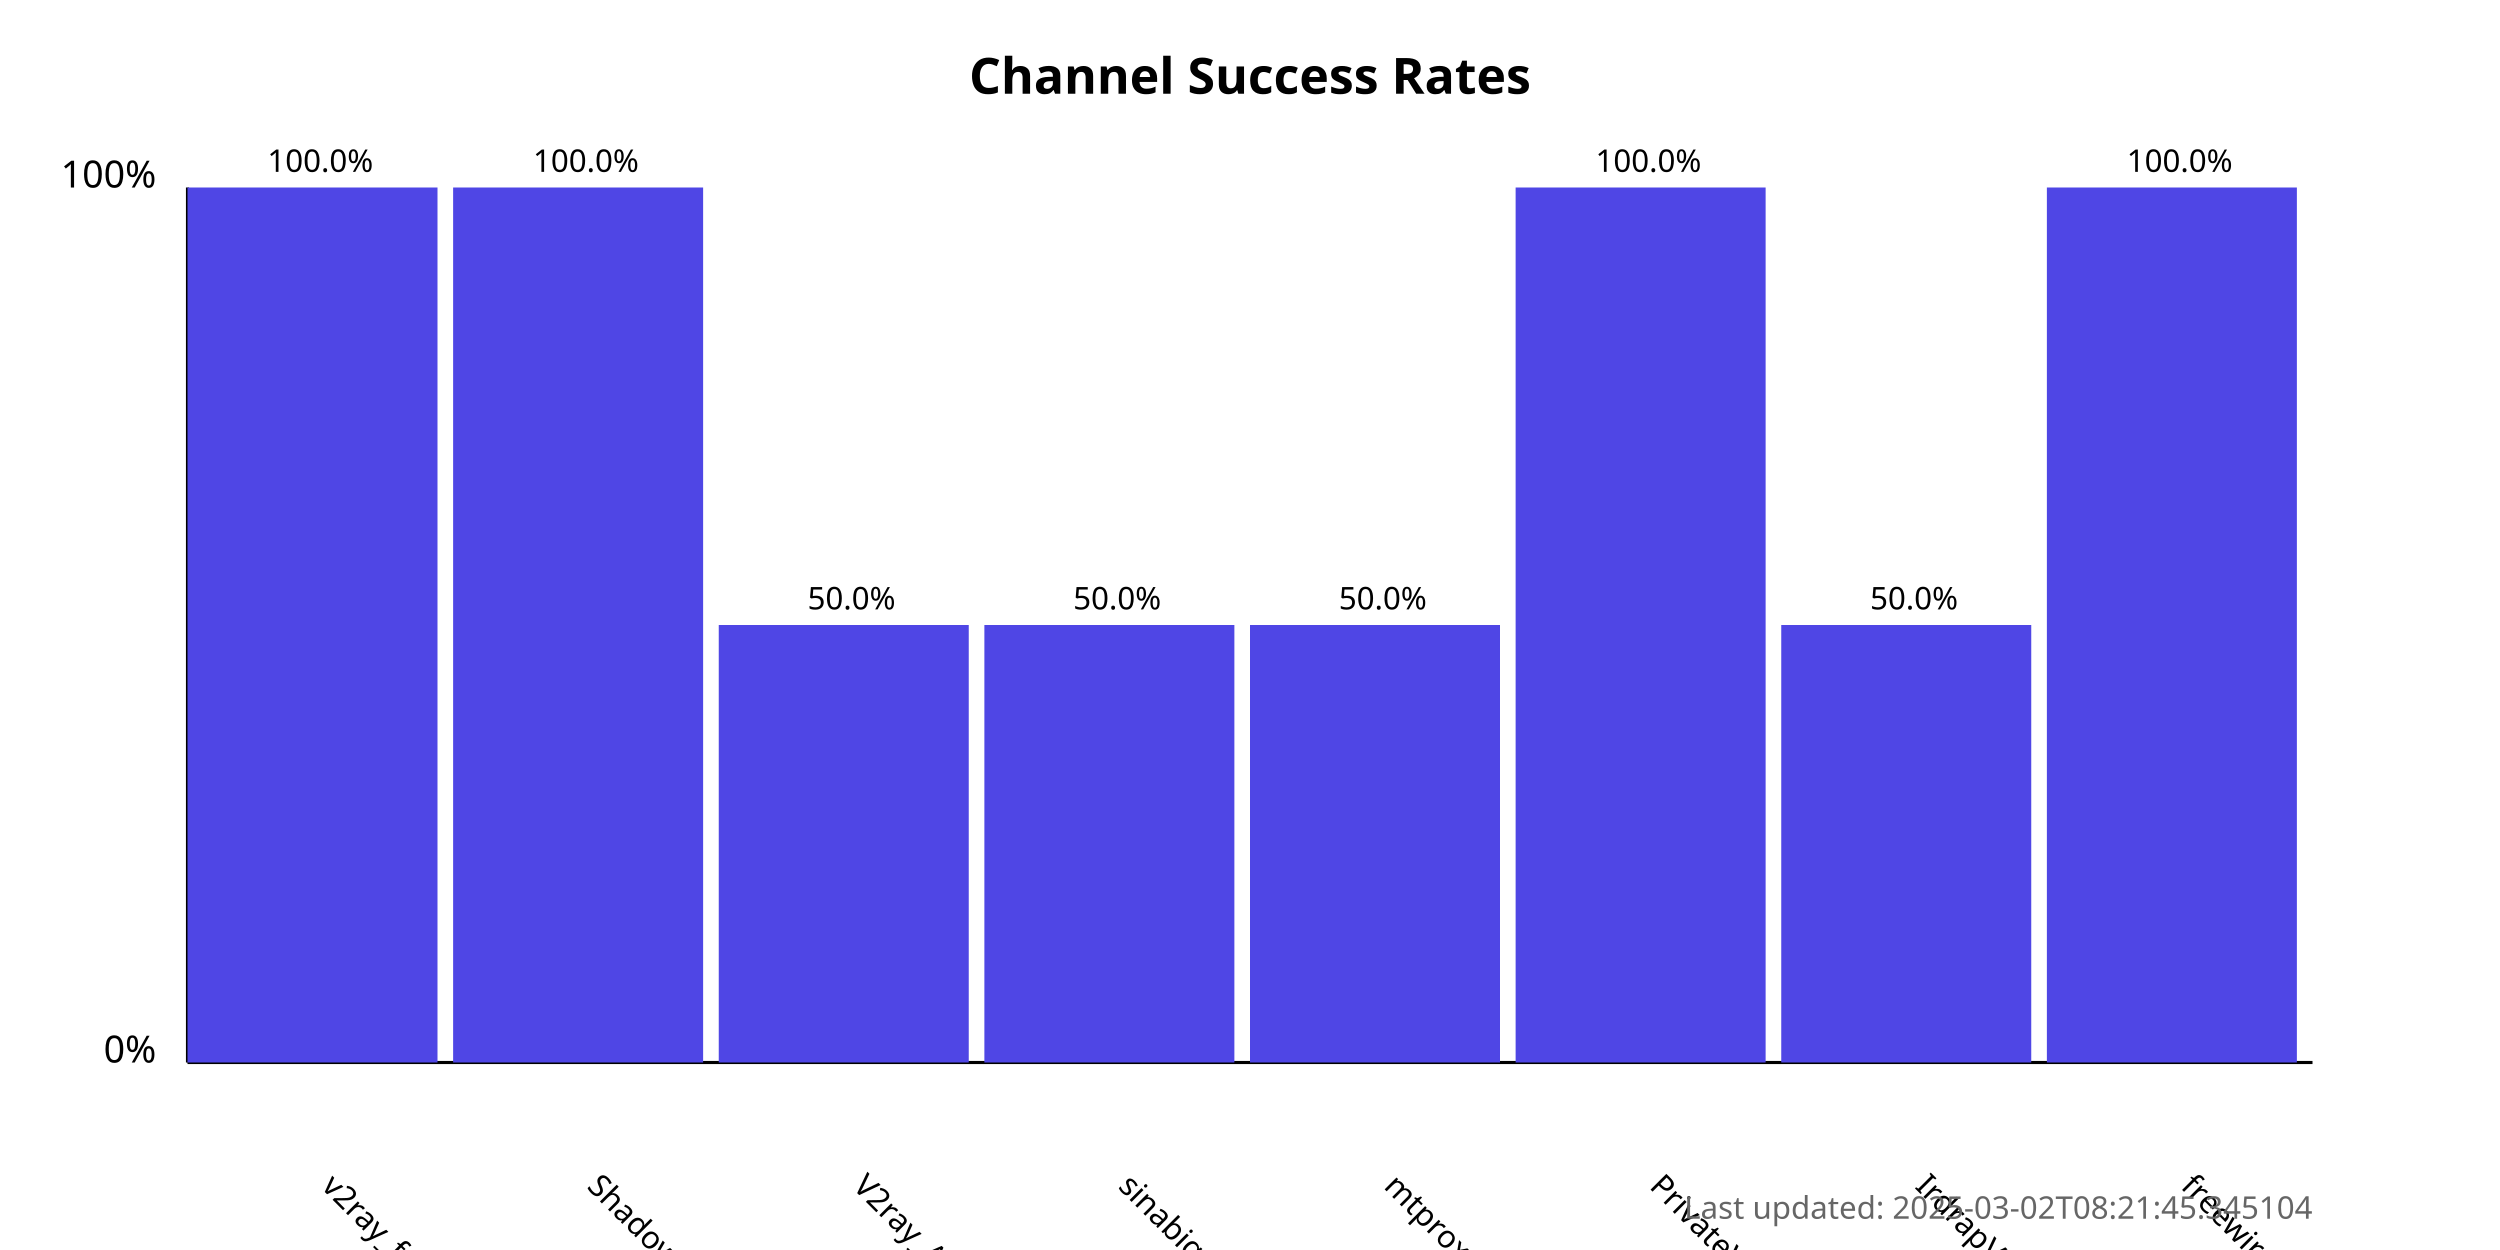
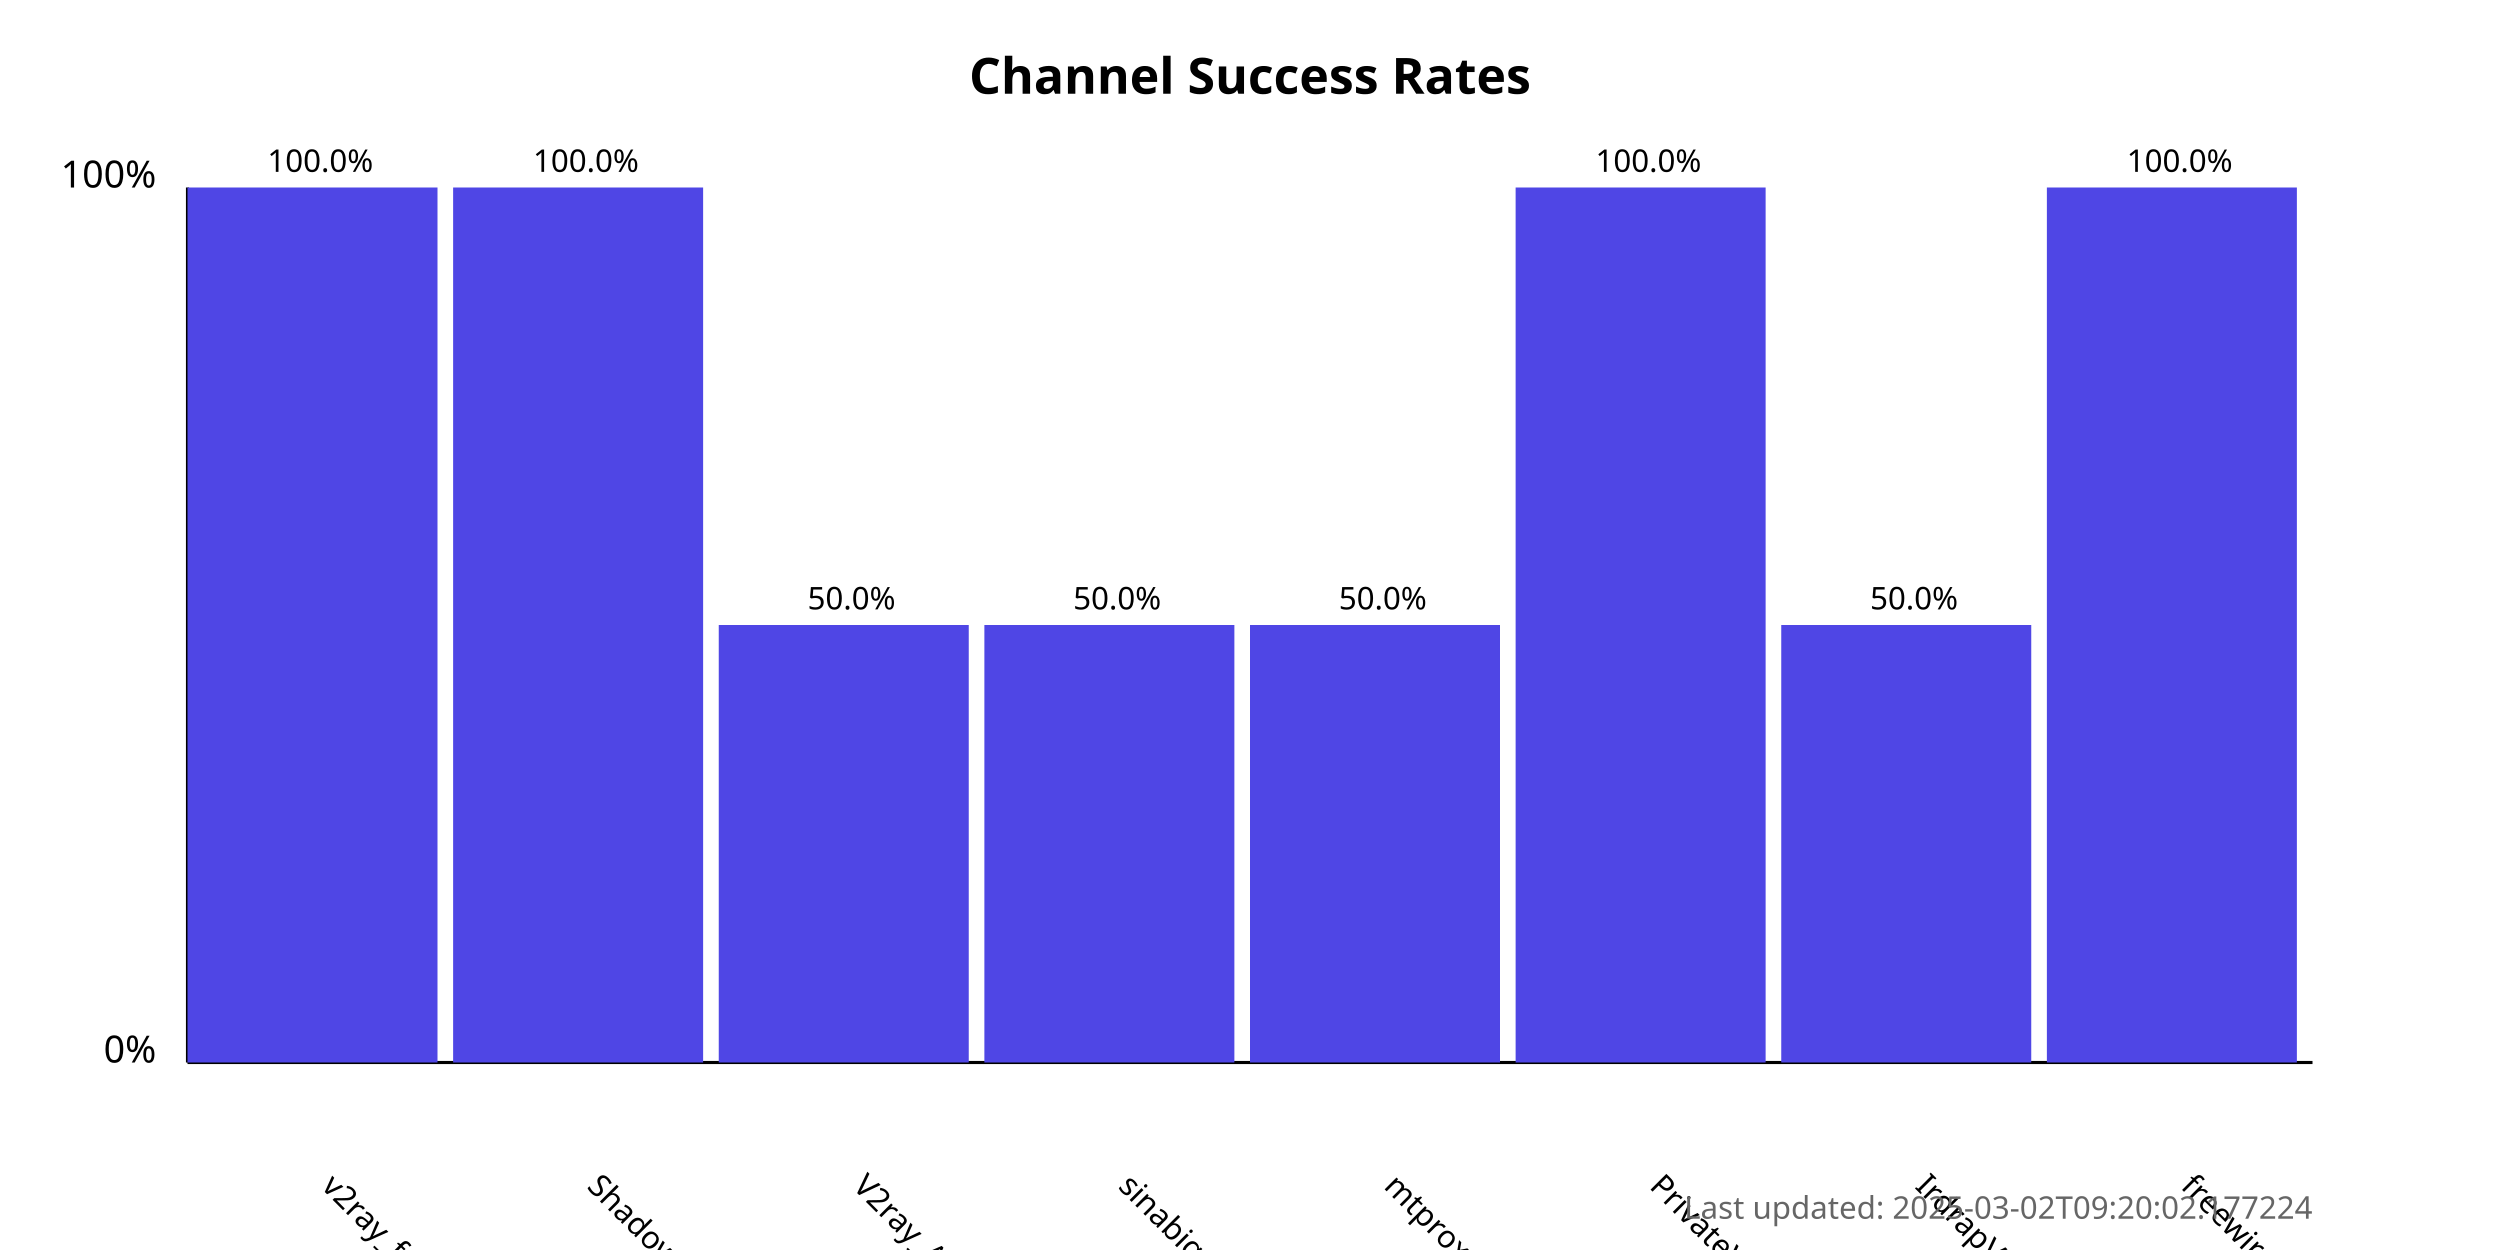
<svg xmlns="http://www.w3.org/2000/svg" width="800" height="400">
  <style>
            .chart-title { font: bold 16px sans-serif; }
            .axis-label { font: 12px sans-serif; }
            .tick-label { font: 10px sans-serif; }
            .bar { fill: #4f46e5; }
            .bar:hover { fill: #6366f1; }
            .timestamp { font: 10px sans-serif; fill: #666; }
        </style>
  <text x="400.0" y="30" text-anchor="middle" class="chart-title">
            Channel Success Rates
        </text>
  <line x1="60" y1="340" x2="60" y2="60" stroke="black" stroke-width="1" />
  <line x1="60" y1="340" x2="740" y2="340" stroke="black" stroke-width="1" />
  <text x="50" y="340" text-anchor="end" class="axis-label">0%</text>
  <text x="50" y="60" text-anchor="end" class="axis-label">100%</text>
  <g>
    <rect x="60" y="60.0" width="80.0" height="280.0" class="bar" />
    <text x="102.5" y="380" transform="rotate(45, 102.5, 380)" text-anchor="start" class="tick-label">
                v2ray_free_conf
            </text>
    <text x="102.5" y="55.0" text-anchor="middle" class="tick-label">
                100.0%
            </text>
  </g>
  <g>
    <rect x="145.0" y="60.0" width="80.0" height="280.0" class="bar" />
    <text x="187.5" y="380" transform="rotate(45, 187.5, 380)" text-anchor="start" class="tick-label">
                ShadowProxy66
            </text>
    <text x="187.5" y="55.0" text-anchor="middle" class="tick-label">
                100.0%
            </text>
  </g>
  <g>
    <rect x="230.0" y="200.0" width="80.0" height="140.0" class="bar" />
    <text x="272.5" y="380" transform="rotate(45, 272.5, 380)" text-anchor="start" class="tick-label">
                V2ray_Alpha
            </text>
    <text x="272.5" y="195.0" text-anchor="middle" class="tick-label">
                50.0%
            </text>
  </g>
  <g>
    <rect x="315.0" y="200.0" width="80.0" height="140.0" class="bar" />
    <text x="357.5" y="380" transform="rotate(45, 357.5, 380)" text-anchor="start" class="tick-label">
                sinabigo
            </text>
    <text x="357.5" y="195.0" text-anchor="middle" class="tick-label">
                50.0%
            </text>
  </g>
  <g>
    <rect x="400.0" y="200.0" width="80.0" height="140.0" class="bar" />
    <text x="442.5" y="380" transform="rotate(45, 442.5, 380)" text-anchor="start" class="tick-label">
                mtproxy_lists
            </text>
    <text x="442.5" y="195.0" text-anchor="middle" class="tick-label">
                50.0%
            </text>
  </g>
  <g>
    <rect x="485.0" y="60.0" width="80.0" height="280.0" class="bar" />
    <text x="527.5" y="380" transform="rotate(45, 527.5, 380)" text-anchor="start" class="tick-label">
                PrivateVPNs
            </text>
    <text x="527.5" y="55.0" text-anchor="middle" class="tick-label">
                100.0%
            </text>
  </g>
  <g>
    <rect x="570.0" y="200.0" width="80.0" height="140.0" class="bar" />
    <text x="612.5" y="380" transform="rotate(45, 612.5, 380)" text-anchor="start" class="tick-label">
                IrdrapVPNnews
            </text>
    <text x="612.5" y="195.0" text-anchor="middle" class="tick-label">
                50.0%
            </text>
  </g>
  <g>
    <rect x="655.0" y="60.0" width="80.0" height="280.0" class="bar" />
    <text x="697.5" y="380" transform="rotate(45, 697.5, 380)" text-anchor="start" class="tick-label">
                freewireguard
            </text>
    <text x="697.5" y="55.0" text-anchor="middle" class="tick-label">
                100.0%
            </text>
  </g>
  <text x="740" y="390" text-anchor="end" class="timestamp">
-             Last updated: 2025-03-02T08:21:45.345104
+             Last updated: 2025-03-02T09:20:02.177224
        </text>
</svg>
